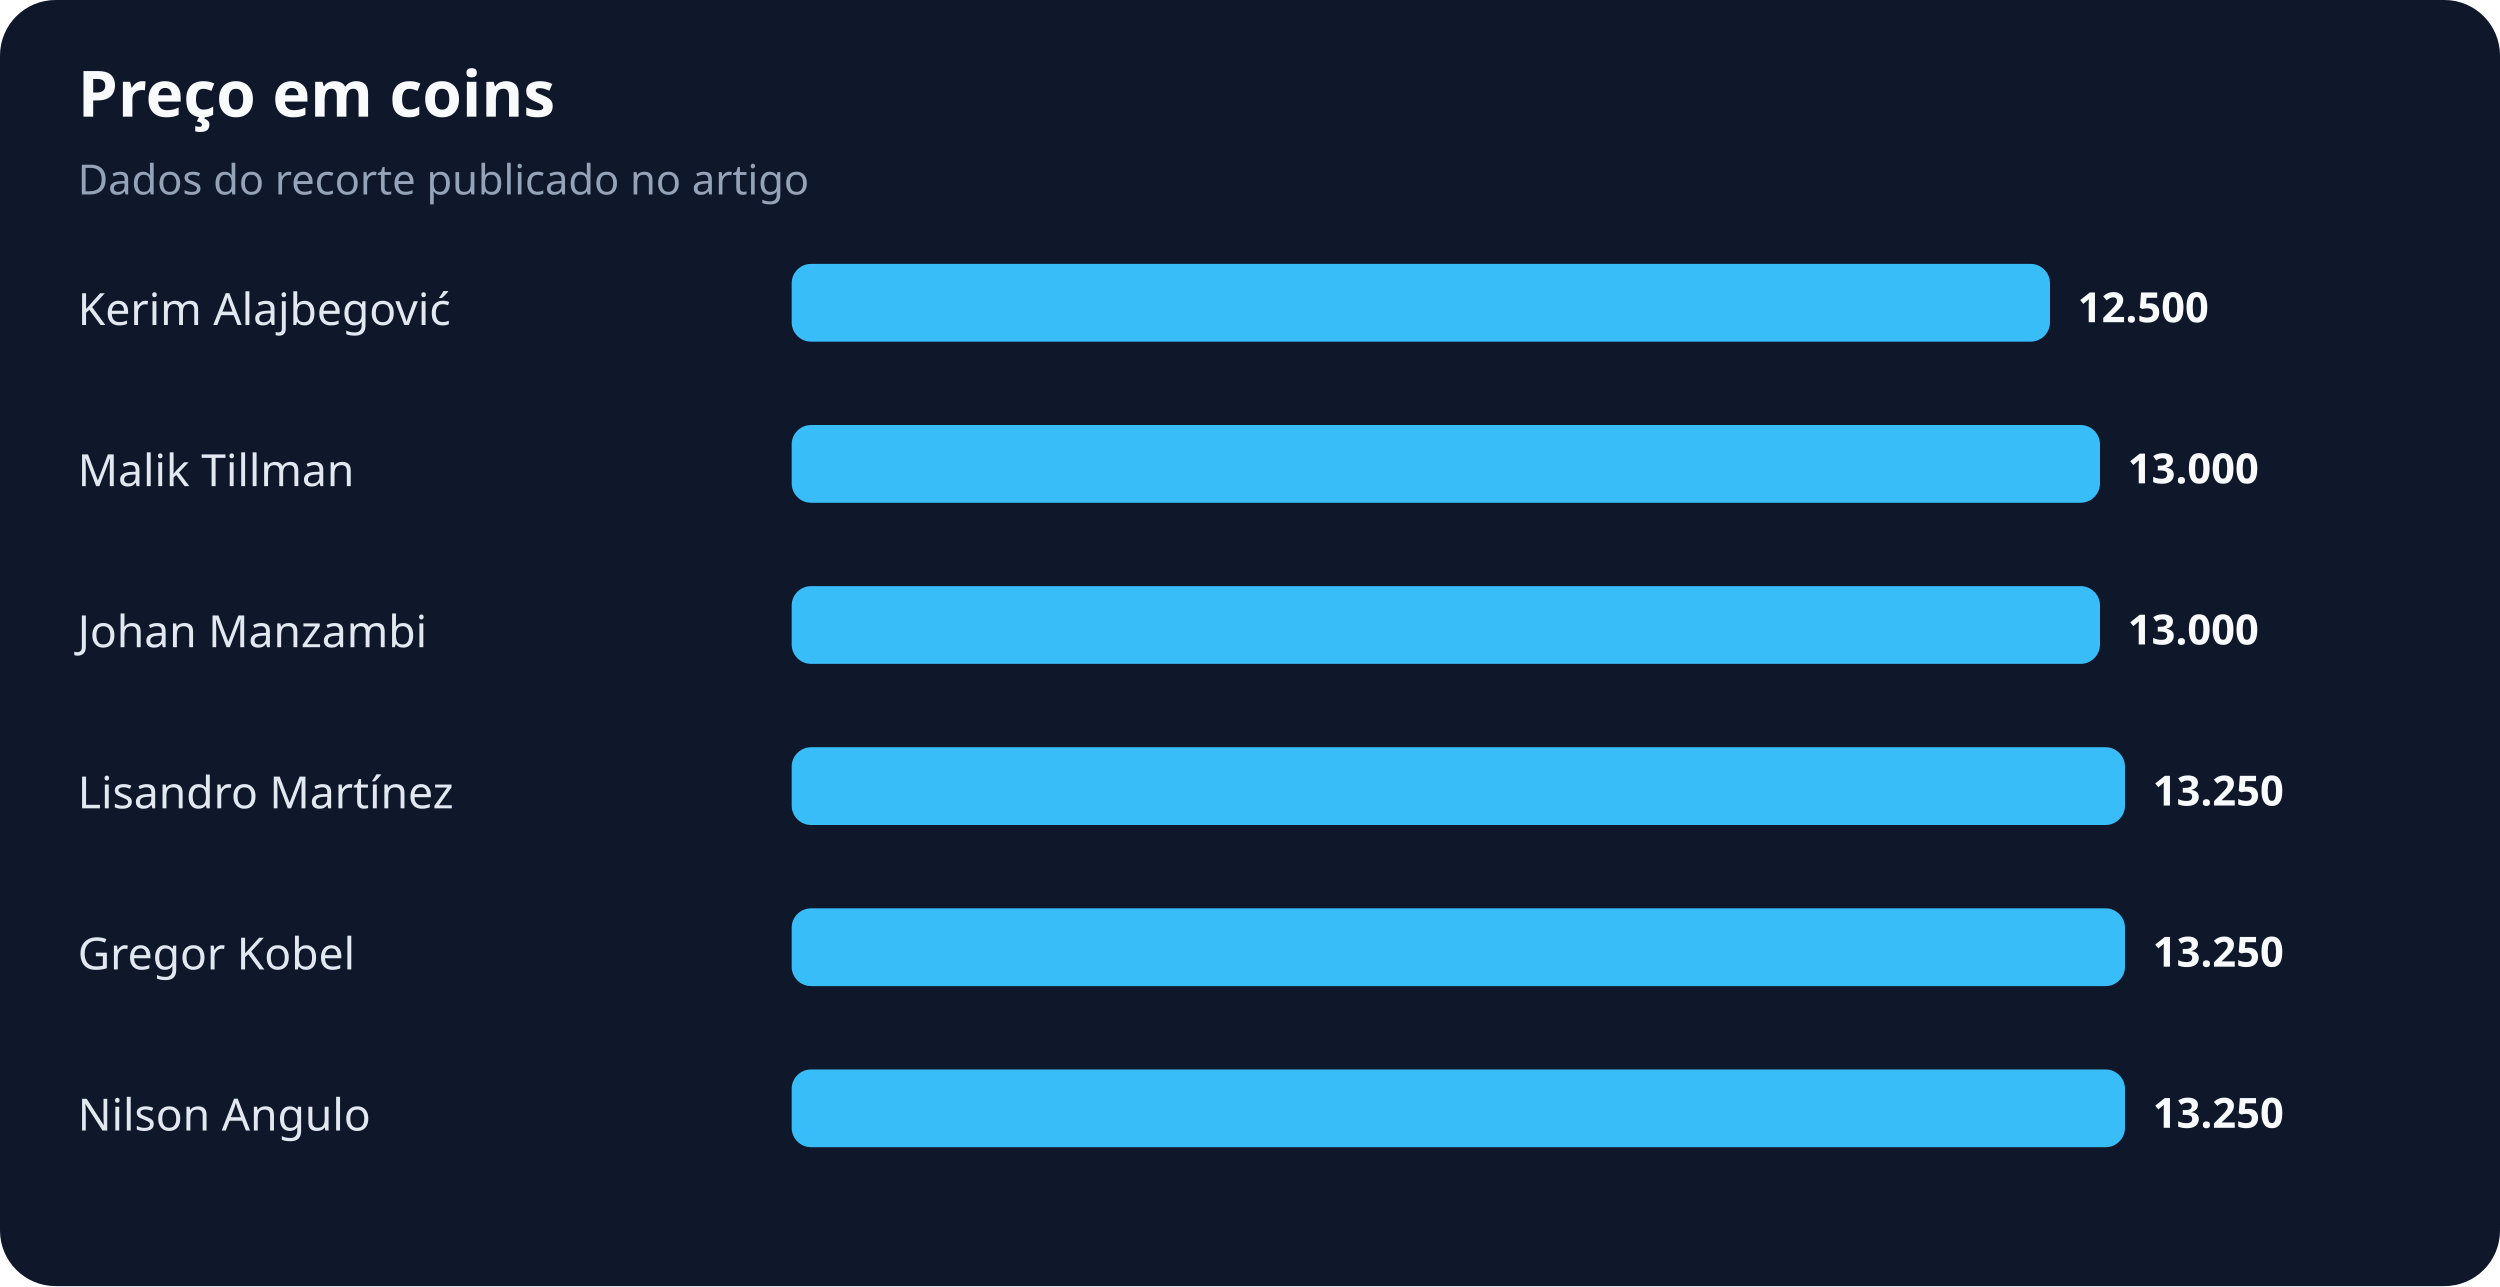
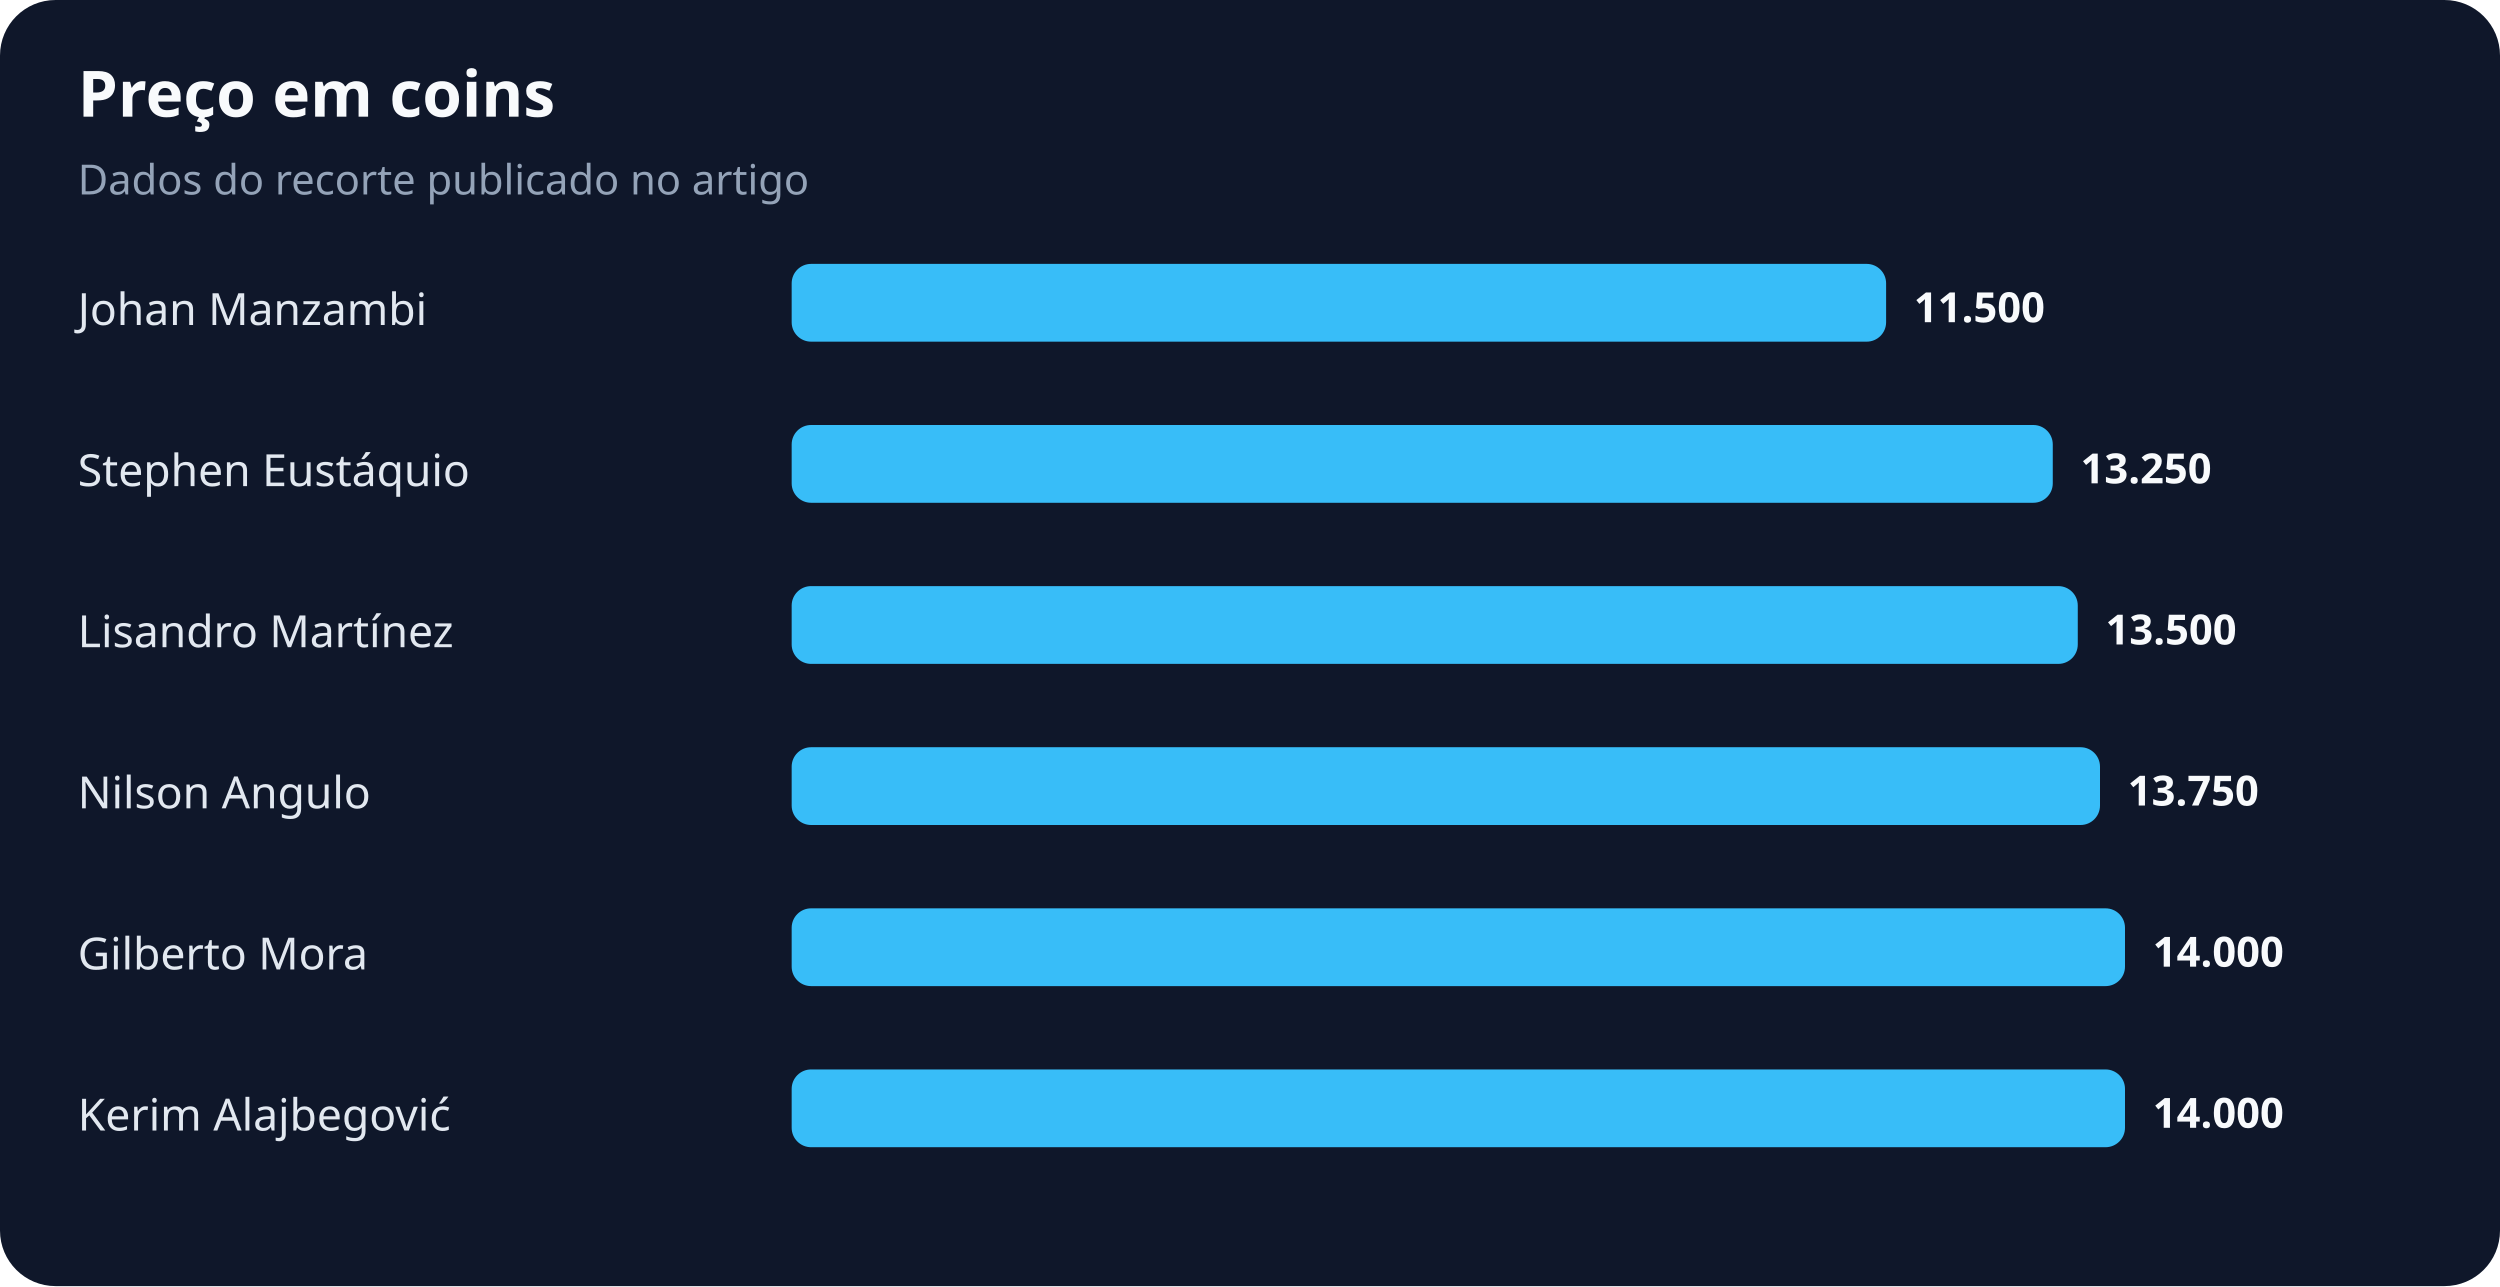
<svg xmlns="http://www.w3.org/2000/svg" width="900" height="463" viewBox="0 0 900 463" role="img" aria-labelledby="title desc">
  <rect width="100%" height="100%" rx="20" fill="#0f172a" />
  <text x="28" y="42" fill="#f8fafc" font-family="system-ui,sans-serif" font-size="23" font-weight="700">Preço em coins</text>
  <text x="28" y="70" fill="#94a3b8" font-family="system-ui,sans-serif" font-size="15">Dados do recorte publicado no artigo</text>
-   <text x="28" y="117" fill="#e2e8f0" font-family="system-ui,sans-serif" font-size="16">Kerim Alajbegović</text>
-   <rect x="285" y="95" width="453" height="28" rx="7" fill="#38bdf8" />
-   <text x="748" y="116" fill="#f8fafc" font-family="system-ui,sans-serif" font-size="15" font-weight="700">12.500</text>
-   <text x="28" y="175" fill="#e2e8f0" font-family="system-ui,sans-serif" font-size="16">Malik Tillman</text>
-   <rect x="285" y="153" width="471" height="28" rx="7" fill="#38bdf8" />
-   <text x="766" y="174" fill="#f8fafc" font-family="system-ui,sans-serif" font-size="15" font-weight="700">13.000</text>
-   <text x="28" y="233" fill="#e2e8f0" font-family="system-ui,sans-serif" font-size="16">Johan Manzambi</text>
-   <rect x="285" y="211" width="471" height="28" rx="7" fill="#38bdf8" />
-   <text x="766" y="232" fill="#f8fafc" font-family="system-ui,sans-serif" font-size="15" font-weight="700">13.000</text>
-   <text x="28" y="291" fill="#e2e8f0" font-family="system-ui,sans-serif" font-size="16">Lisandro Martínez</text>
-   <rect x="285" y="269" width="480" height="28" rx="7" fill="#38bdf8" />
-   <text x="775" y="290" fill="#f8fafc" font-family="system-ui,sans-serif" font-size="15" font-weight="700">13.250</text>
-   <text x="28" y="349" fill="#e2e8f0" font-family="system-ui,sans-serif" font-size="16">Gregor Kobel</text>
+   <text x="28" y="117" fill="#e2e8f0" font-family="system-ui,sans-serif" font-size="16">Johan Manzambi</text>
+   <rect x="285" y="95" width="394" height="28" rx="7" fill="#38bdf8" />
+   <text x="689" y="116" fill="#f8fafc" font-family="system-ui,sans-serif" font-size="15" font-weight="700">11.500</text>
+   <text x="28" y="175" fill="#e2e8f0" font-family="system-ui,sans-serif" font-size="16">Stephen Eustáquio</text>
+   <rect x="285" y="153" width="454" height="28" rx="7" fill="#38bdf8" />
+   <text x="749" y="174" fill="#f8fafc" font-family="system-ui,sans-serif" font-size="15" font-weight="700">13.250</text>
+   <text x="28" y="233" fill="#e2e8f0" font-family="system-ui,sans-serif" font-size="16">Lisandro Martínez</text>
+   <rect x="285" y="211" width="463" height="28" rx="7" fill="#38bdf8" />
+   <text x="758" y="232" fill="#f8fafc" font-family="system-ui,sans-serif" font-size="15" font-weight="700">13.500</text>
+   <text x="28" y="291" fill="#e2e8f0" font-family="system-ui,sans-serif" font-size="16">Nilson Angulo</text>
+   <rect x="285" y="269" width="471" height="28" rx="7" fill="#38bdf8" />
+   <text x="766" y="290" fill="#f8fafc" font-family="system-ui,sans-serif" font-size="15" font-weight="700">13.750</text>
+   <text x="28" y="349" fill="#e2e8f0" font-family="system-ui,sans-serif" font-size="16">Gilberto Mora</text>
  <rect x="285" y="327" width="480" height="28" rx="7" fill="#38bdf8" />
-   <text x="775" y="348" fill="#f8fafc" font-family="system-ui,sans-serif" font-size="15" font-weight="700">13.250</text>
-   <text x="28" y="407" fill="#e2e8f0" font-family="system-ui,sans-serif" font-size="16">Nilson Angulo</text>
+   <text x="775" y="348" fill="#f8fafc" font-family="system-ui,sans-serif" font-size="15" font-weight="700">14.000</text>
+   <text x="28" y="407" fill="#e2e8f0" font-family="system-ui,sans-serif" font-size="16">Kerim Alajbegović</text>
  <rect x="285" y="385" width="480" height="28" rx="7" fill="#38bdf8" />
-   <text x="775" y="406" fill="#f8fafc" font-family="system-ui,sans-serif" font-size="15" font-weight="700">13.250</text>
+   <text x="775" y="406" fill="#f8fafc" font-family="system-ui,sans-serif" font-size="15" font-weight="700">14.000</text>
</svg>
